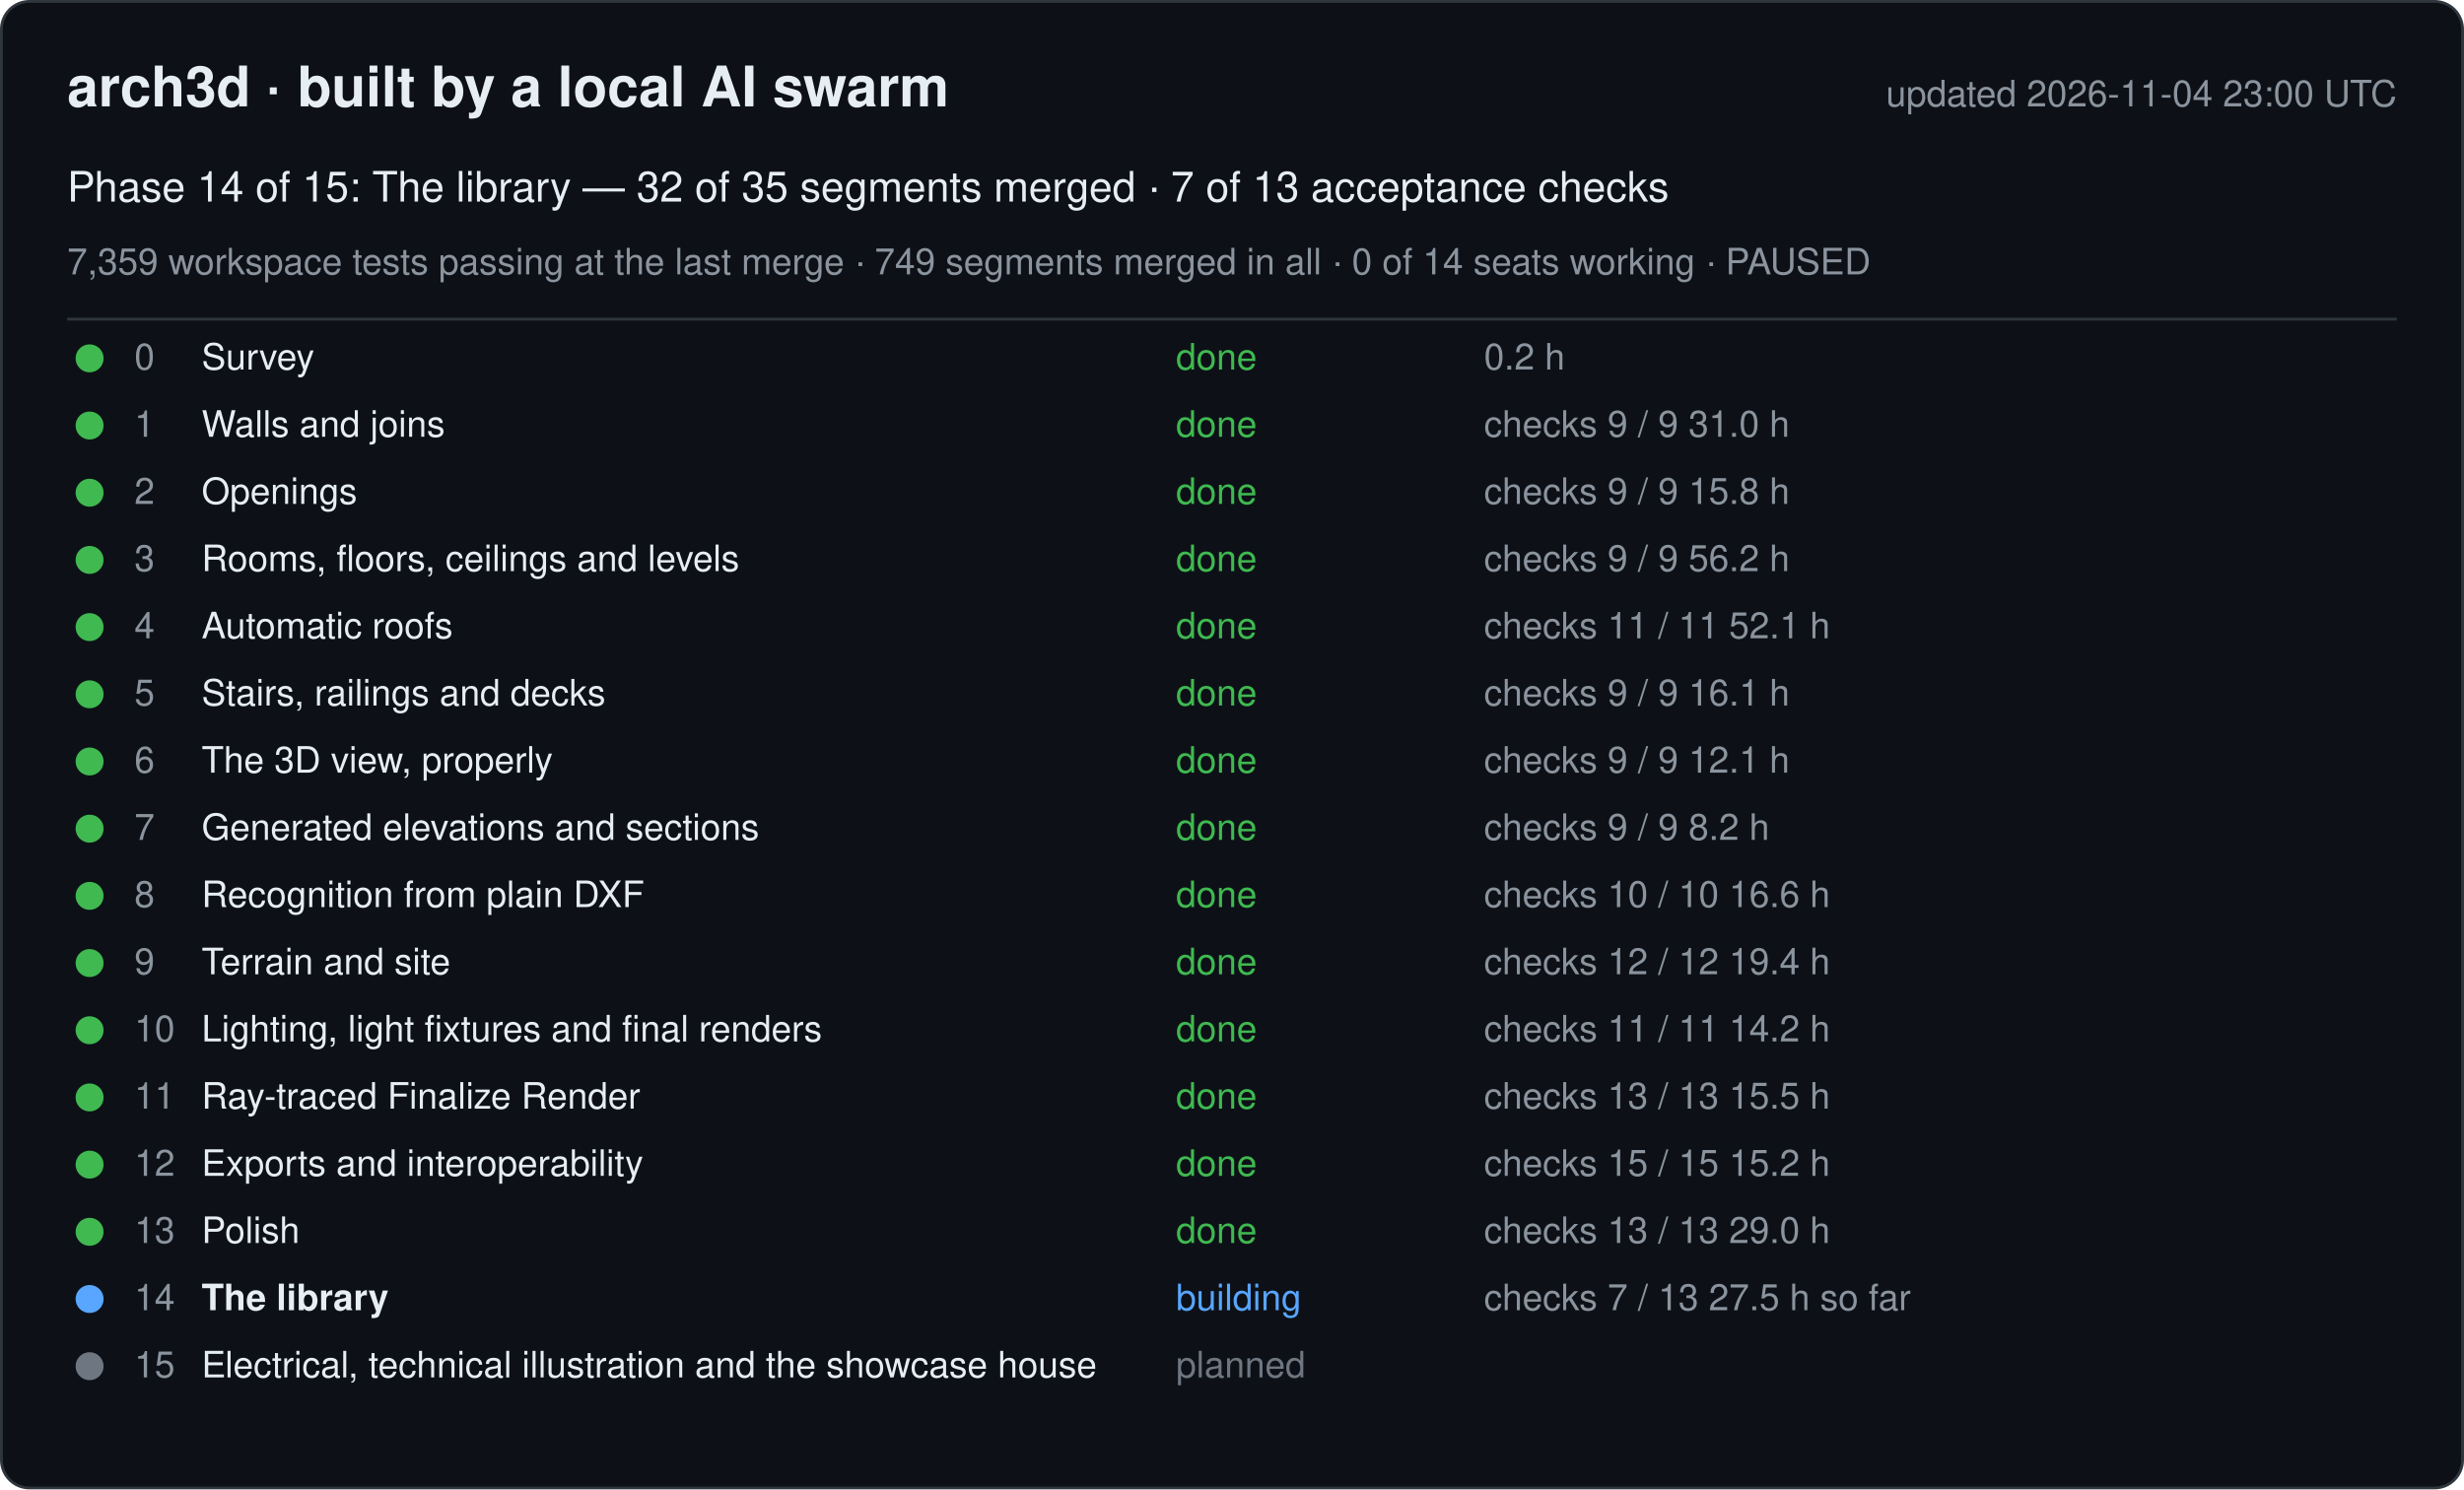
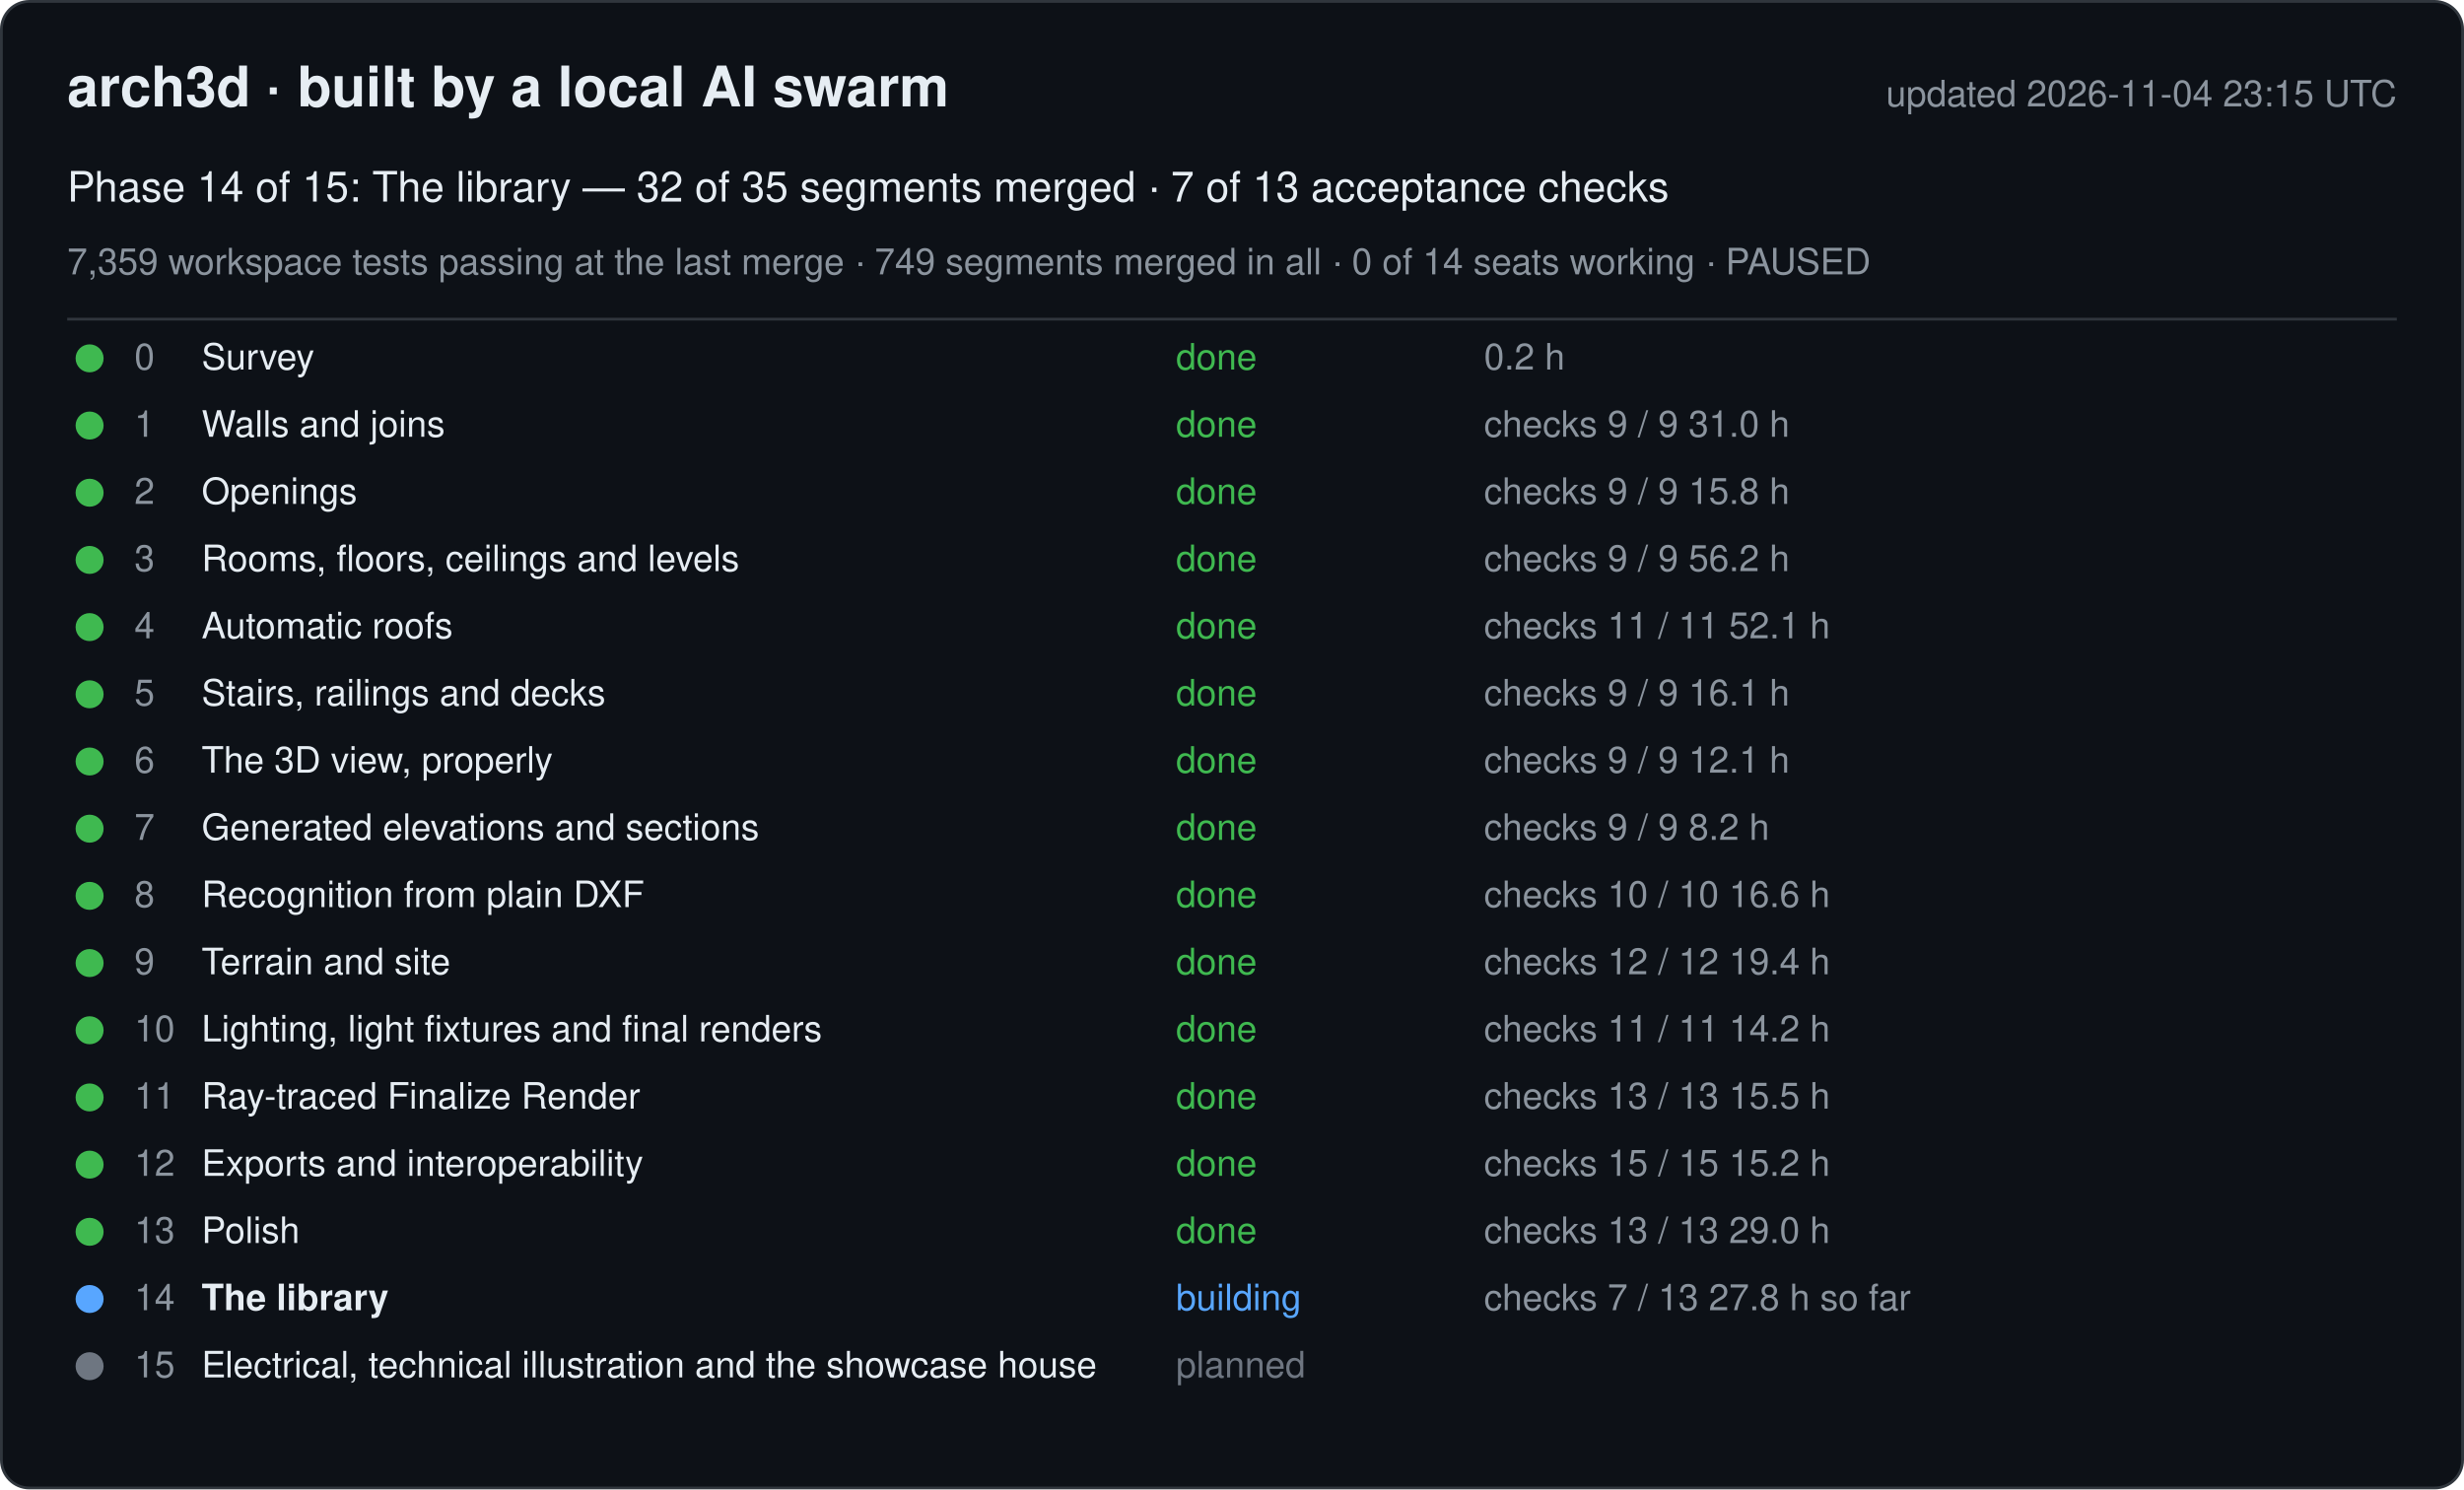
<svg xmlns="http://www.w3.org/2000/svg" width="880" height="532" viewBox="0 0 880 532" font-family="-apple-system, Segoe UI, Helvetica, Arial, sans-serif">
  <rect x="0.5" y="0.5" width="879" height="531" rx="10" fill="#0d1117" stroke="#30363d" />
  <text x="24" y="38" font-size="20" font-weight="600" fill="#e6edf3">arch3d · built by a local AI swarm</text>
-   <text x="856" y="38" font-size="13" fill="#8b949e" text-anchor="end">updated 2026-11-04 23:00 UTC</text>
+   <text x="856" y="38" font-size="13" fill="#8b949e" text-anchor="end">updated 2026-11-04 23:15 UTC</text>
  <text x="24" y="72" font-size="15" fill="#e6edf3">Phase 14 of 15: The library — 32 of 35 segments merged · 7 of 13 acceptance checks</text>
  <text x="24" y="98" font-size="13" fill="#8b949e">7,359 workspace tests passing at the last merge · 749 segments merged in all · 0 of 14 seats working · PAUSED</text>
  <line x1="24" y1="114" x2="856" y2="114" stroke="#30363d" />
  <g data-phase="0">
    <circle cx="32" cy="128" r="5" fill="#3fb950" />
    <text x="48" y="132" font-size="13" fill="#8b949e">0</text>
    <text x="72" y="132" font-size="13" fill="#e6edf3">Survey</text>
    <text x="420" y="132" font-size="13" fill="#3fb950">done</text>
    <text x="530" y="132" font-size="13" fill="#8b949e">0.2 h</text>
  </g>
  <g data-phase="1">
    <circle cx="32" cy="152" r="5" fill="#3fb950" />
    <text x="48" y="156" font-size="13" fill="#8b949e">1</text>
    <text x="72" y="156" font-size="13" fill="#e6edf3">Walls and joins</text>
    <text x="420" y="156" font-size="13" fill="#3fb950">done</text>
    <text x="530" y="156" font-size="13" fill="#8b949e">checks 9 / 9   31.0 h</text>
  </g>
  <g data-phase="2">
    <circle cx="32" cy="176" r="5" fill="#3fb950" />
    <text x="48" y="180" font-size="13" fill="#8b949e">2</text>
    <text x="72" y="180" font-size="13" fill="#e6edf3">Openings</text>
    <text x="420" y="180" font-size="13" fill="#3fb950">done</text>
    <text x="530" y="180" font-size="13" fill="#8b949e">checks 9 / 9   15.8 h</text>
  </g>
  <g data-phase="3">
    <circle cx="32" cy="200" r="5" fill="#3fb950" />
    <text x="48" y="204" font-size="13" fill="#8b949e">3</text>
    <text x="72" y="204" font-size="13" fill="#e6edf3">Rooms, floors, ceilings and levels</text>
    <text x="420" y="204" font-size="13" fill="#3fb950">done</text>
    <text x="530" y="204" font-size="13" fill="#8b949e">checks 9 / 9   56.2 h</text>
  </g>
  <g data-phase="4">
    <circle cx="32" cy="224" r="5" fill="#3fb950" />
    <text x="48" y="228" font-size="13" fill="#8b949e">4</text>
    <text x="72" y="228" font-size="13" fill="#e6edf3">Automatic roofs</text>
    <text x="420" y="228" font-size="13" fill="#3fb950">done</text>
    <text x="530" y="228" font-size="13" fill="#8b949e">checks 11 / 11   52.1 h</text>
  </g>
  <g data-phase="5">
    <circle cx="32" cy="248" r="5" fill="#3fb950" />
    <text x="48" y="252" font-size="13" fill="#8b949e">5</text>
    <text x="72" y="252" font-size="13" fill="#e6edf3">Stairs, railings and decks</text>
    <text x="420" y="252" font-size="13" fill="#3fb950">done</text>
    <text x="530" y="252" font-size="13" fill="#8b949e">checks 9 / 9   16.1 h</text>
  </g>
  <g data-phase="6">
    <circle cx="32" cy="272" r="5" fill="#3fb950" />
    <text x="48" y="276" font-size="13" fill="#8b949e">6</text>
    <text x="72" y="276" font-size="13" fill="#e6edf3">The 3D view, properly</text>
    <text x="420" y="276" font-size="13" fill="#3fb950">done</text>
    <text x="530" y="276" font-size="13" fill="#8b949e">checks 9 / 9   12.1 h</text>
  </g>
  <g data-phase="7">
    <circle cx="32" cy="296" r="5" fill="#3fb950" />
    <text x="48" y="300" font-size="13" fill="#8b949e">7</text>
    <text x="72" y="300" font-size="13" fill="#e6edf3">Generated elevations and sections</text>
    <text x="420" y="300" font-size="13" fill="#3fb950">done</text>
    <text x="530" y="300" font-size="13" fill="#8b949e">checks 9 / 9   8.2 h</text>
  </g>
  <g data-phase="8">
    <circle cx="32" cy="320" r="5" fill="#3fb950" />
    <text x="48" y="324" font-size="13" fill="#8b949e">8</text>
    <text x="72" y="324" font-size="13" fill="#e6edf3">Recognition from plain DXF</text>
    <text x="420" y="324" font-size="13" fill="#3fb950">done</text>
    <text x="530" y="324" font-size="13" fill="#8b949e">checks 10 / 10   16.6 h</text>
  </g>
  <g data-phase="9">
    <circle cx="32" cy="344" r="5" fill="#3fb950" />
    <text x="48" y="348" font-size="13" fill="#8b949e">9</text>
    <text x="72" y="348" font-size="13" fill="#e6edf3">Terrain and site</text>
    <text x="420" y="348" font-size="13" fill="#3fb950">done</text>
    <text x="530" y="348" font-size="13" fill="#8b949e">checks 12 / 12   19.4 h</text>
  </g>
  <g data-phase="10">
    <circle cx="32" cy="368" r="5" fill="#3fb950" />
    <text x="48" y="372" font-size="13" fill="#8b949e">10</text>
    <text x="72" y="372" font-size="13" fill="#e6edf3">Lighting, light fixtures and final renders</text>
    <text x="420" y="372" font-size="13" fill="#3fb950">done</text>
    <text x="530" y="372" font-size="13" fill="#8b949e">checks 11 / 11   14.2 h</text>
  </g>
  <g data-phase="11">
    <circle cx="32" cy="392" r="5" fill="#3fb950" />
    <text x="48" y="396" font-size="13" fill="#8b949e">11</text>
    <text x="72" y="396" font-size="13" fill="#e6edf3">Ray-traced Finalize Render</text>
    <text x="420" y="396" font-size="13" fill="#3fb950">done</text>
    <text x="530" y="396" font-size="13" fill="#8b949e">checks 13 / 13   15.5 h</text>
  </g>
  <g data-phase="12">
    <circle cx="32" cy="416" r="5" fill="#3fb950" />
    <text x="48" y="420" font-size="13" fill="#8b949e">12</text>
    <text x="72" y="420" font-size="13" fill="#e6edf3">Exports and interoperability</text>
    <text x="420" y="420" font-size="13" fill="#3fb950">done</text>
    <text x="530" y="420" font-size="13" fill="#8b949e">checks 15 / 15   15.2 h</text>
  </g>
  <g data-phase="13">
    <circle cx="32" cy="440" r="5" fill="#3fb950" />
    <text x="48" y="444" font-size="13" fill="#8b949e">13</text>
    <text x="72" y="444" font-size="13" fill="#e6edf3">Polish</text>
    <text x="420" y="444" font-size="13" fill="#3fb950">done</text>
    <text x="530" y="444" font-size="13" fill="#8b949e">checks 13 / 13   29.0 h</text>
  </g>
  <g data-phase="14">
    <circle cx="32" cy="464" r="5" fill="#58a6ff" />
    <text x="48" y="468" font-size="13" fill="#8b949e">14</text>
    <text x="72" y="468" font-size="13" fill="#e6edf3" font-weight="600">The library</text>
    <text x="420" y="468" font-size="13" fill="#58a6ff">building</text>
-     <text x="530" y="468" font-size="13" fill="#8b949e">checks 7 / 13   27.5 h so far</text>
+     <text x="530" y="468" font-size="13" fill="#8b949e">checks 7 / 13   27.8 h so far</text>
  </g>
  <g data-phase="15">
    <circle cx="32" cy="488" r="5" fill="#6e7681" />
    <text x="48" y="492" font-size="13" fill="#8b949e">15</text>
    <text x="72" y="492" font-size="13" fill="#e6edf3">Electrical, technical illustration and the showcase house</text>
    <text x="420" y="492" font-size="13" fill="#6e7681">planned</text>
    <text x="530" y="492" font-size="13" fill="#8b949e" />
  </g>
</svg>
